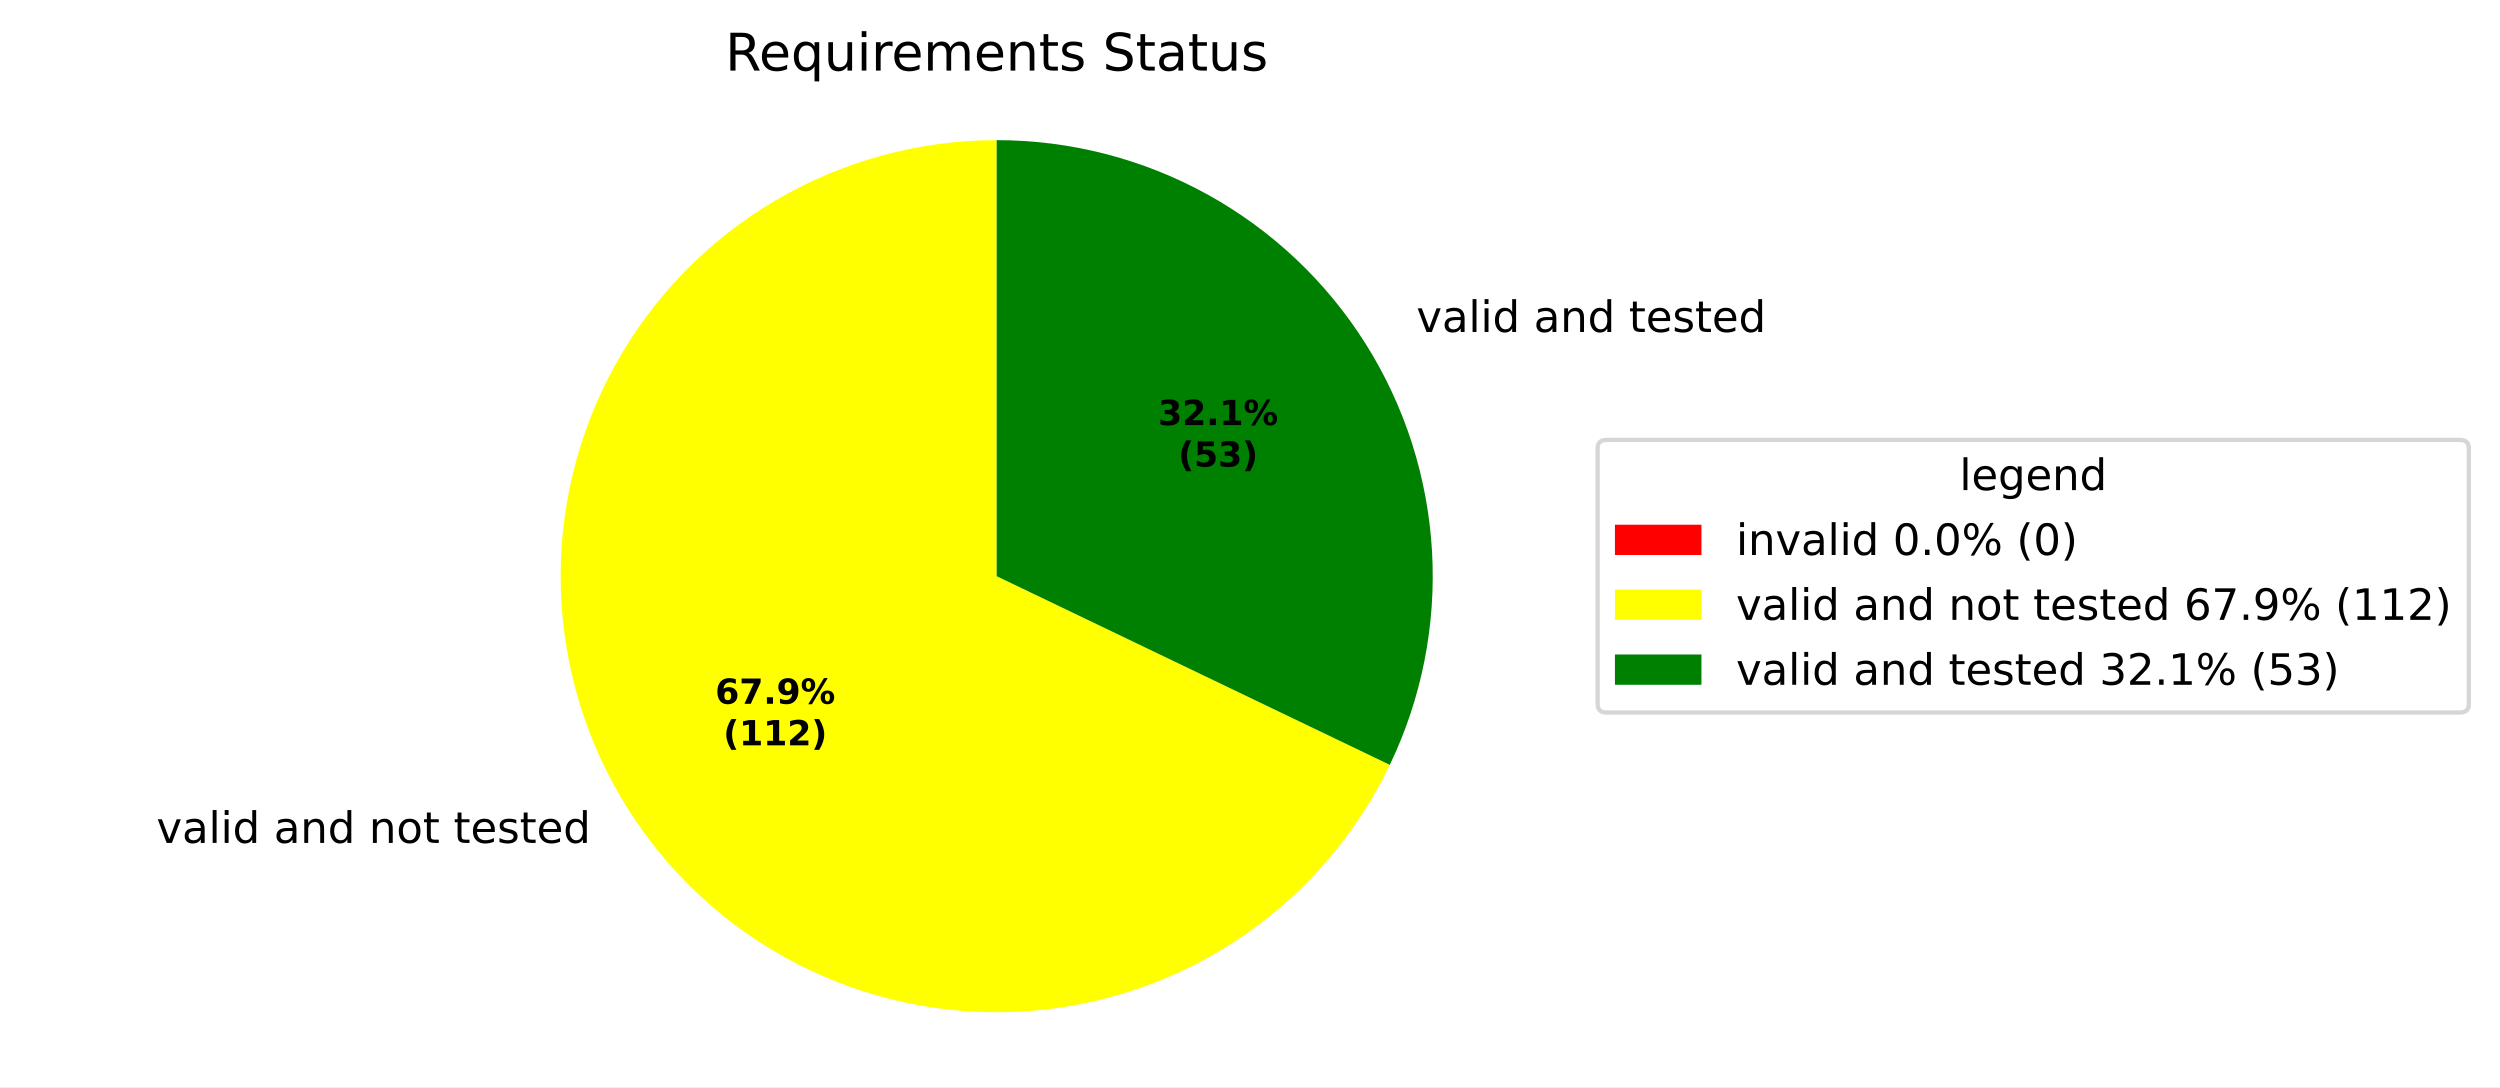
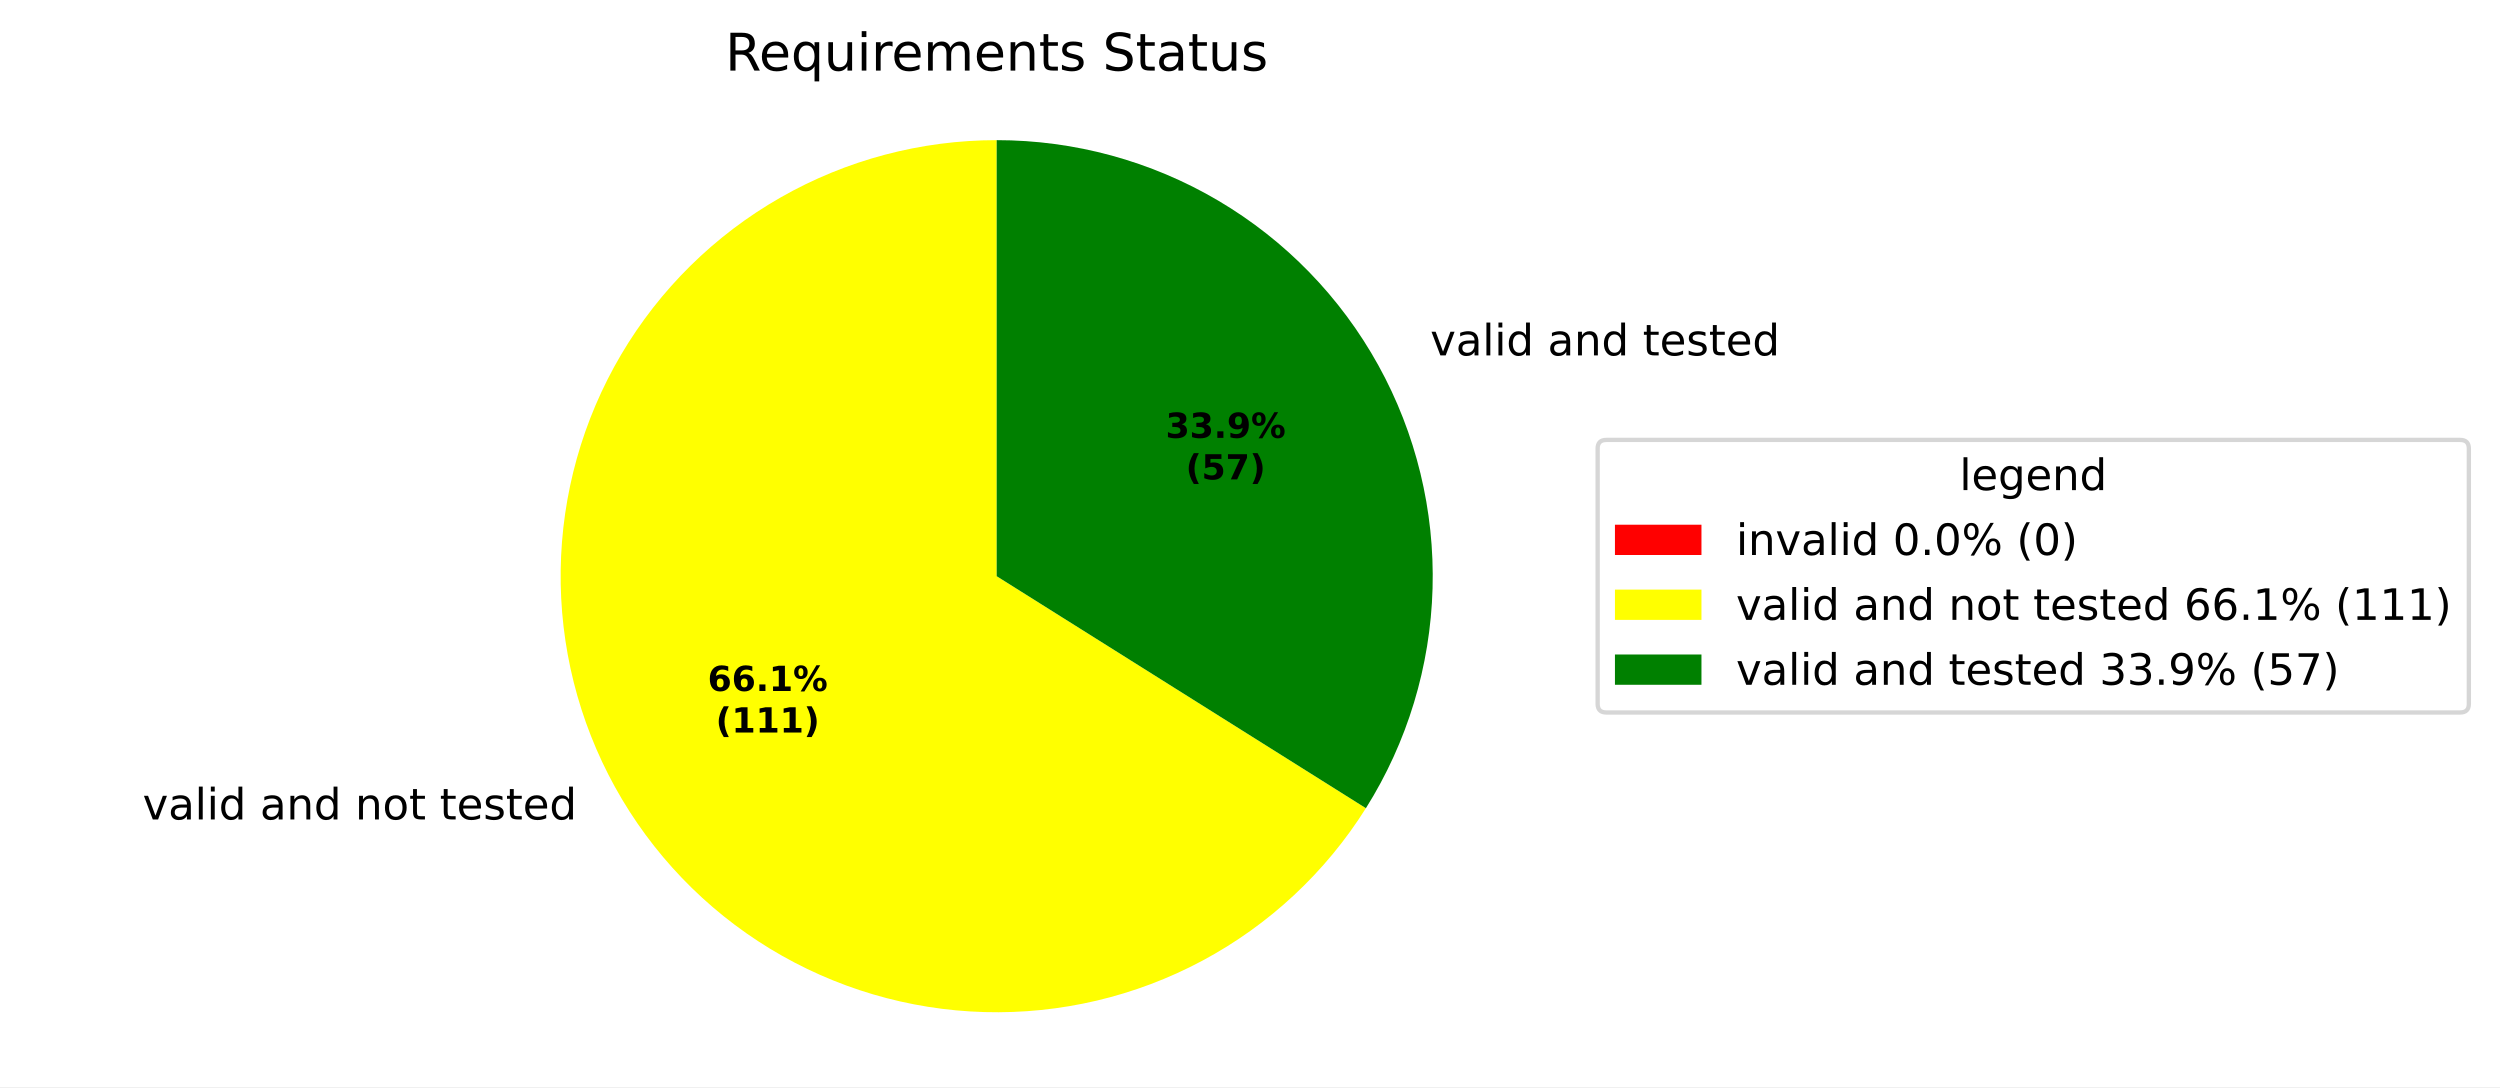
<svg xmlns="http://www.w3.org/2000/svg" xmlns:xlink="http://www.w3.org/1999/xlink" width="577.915pt" height="251.278pt" viewBox="0 0 577.915 251.278" version="1.1">
  <defs>
    <style type="text/css">*{stroke-linejoin: round; stroke-linecap: butt}</style>
  </defs>
  <g id="figure_1">
    <g id="patch_1">
      <path d="M 0 251.278  L 577.915 251.278  L 577.915 0  L 0 0  z " style="fill: #ffffff" />
    </g>
    <g id="axes_1">
      <g id="patch_2">
        <path d="M 230.4 32.398  C 230.4 32.398 230.4 32.398 230.4 32.398  L 230.4 133.198  z " style="fill: #ff0000" />
      </g>
      <g id="patch_3">
-         <path d="M 230.4 32.398  C 212.382 32.398 194.689 37.229 179.171 46.387  C 163.654 55.544 150.871 68.696 142.161 84.469  C 133.451 100.242 129.127 118.066 129.641 136.077  C 130.156 154.087 135.49 171.635 145.087 186.885  C 154.683 202.135 168.196 214.536 184.211 222.793  C 200.226 231.049 218.166 234.862 236.155 233.834  C 254.143 232.805 271.532 226.972 286.501 216.944  C 301.471 206.915 313.481 193.054 321.277 176.81  L 230.4 133.198  z " style="fill: #ffff00" />
+         <path d="M 230.4 32.398  C 212.867 32.398 195.634 36.973 180.409 45.668  C 165.184 54.364 152.488 66.883 143.58 81.984  C 134.672 97.086 129.856 114.253 129.61 131.784  C 129.364 149.316 133.696 166.612 142.177 181.957  C 150.659 197.302 162.998 210.173 177.973 219.292  C 192.948 228.411 210.047 233.467 227.573 233.958  C 245.099 234.45 262.454 230.361 277.917 222.096  C 293.38 213.831 306.422 201.673 315.75 186.827  L 230.4 133.198  z " style="fill: #ffff00" />
      </g>
      <g id="patch_4">
-         <path d="M 321.277 176.81  C 328.651 161.445 332.009 144.458 331.036 127.444  C 330.063 110.429 324.79 93.935 315.713 79.511  C 306.636 65.087 294.048 53.198 279.129 44.959  C 264.21 36.72 247.443 32.398 230.4 32.398  L 230.4 133.198  z " style="fill: #008000" />
+         <path d="M 315.75 186.827  C 325.333 171.575 330.655 154.03 331.16 136.025  C 331.666 118.02 327.335 100.204 318.623 84.439  C 309.91 68.674 297.128 55.529 281.614 46.378  C 266.1 37.226 248.412 32.398 230.4 32.398  L 230.4 133.198  z " style="fill: #008000" />
      </g>
      <g id="matplotlib.axis_1" />
      <g id="matplotlib.axis_2" />
      <g id="text_1">
-         <g transform="translate(32.99598 194.8517) scale(0.1 -0.1)">
+         <g transform="translate(29.79585 189.4309) scale(0.1 -0.1)">
          <defs>
            <path id="DejaVuSans-3" transform="scale(0.015625)" />
            <path id="DejaVuSans-59" d="M 191 3500  L 800 3500  L 1894 563  L 2988 3500  L 3597 3500  L 2284 0  L 1503 0  L 191 3500  z " transform="scale(0.015625)" />
            <path id="DejaVuSans-44" d="M 2194 1759  Q 1497 1759 1228 1600  Q 959 1441 959 1056  Q 959 750 1161 570  Q 1363 391 1709 391  Q 2188 391 2477 730  Q 2766 1069 2766 1631  L 2766 1759  L 2194 1759  z M 3341 1997  L 3341 0  L 2766 0  L 2766 531  Q 2569 213 2275 61  Q 1981 -91 1556 -91  Q 1019 -91 701 211  Q 384 513 384 1019  Q 384 1609 779 1909  Q 1175 2209 1959 2209  L 2766 2209  L 2766 2266  Q 2766 2663 2505 2880  Q 2244 3097 1772 3097  Q 1472 3097 1187 3025  Q 903 2953 641 2809  L 641 3341  Q 956 3463 1253 3523  Q 1550 3584 1831 3584  Q 2591 3584 2966 3190  Q 3341 2797 3341 1997  z " transform="scale(0.015625)" />
            <path id="DejaVuSans-4f" d="M 603 4863  L 1178 4863  L 1178 0  L 603 0  L 603 4863  z " transform="scale(0.015625)" />
            <path id="DejaVuSans-4c" d="M 603 3500  L 1178 3500  L 1178 0  L 603 0  L 603 3500  z M 603 4863  L 1178 4863  L 1178 4134  L 603 4134  L 603 4863  z " transform="scale(0.015625)" />
            <path id="DejaVuSans-47" d="M 2906 2969  L 2906 4863  L 3481 4863  L 3481 0  L 2906 0  L 2906 525  Q 2725 213 2448 61  Q 2172 -91 1784 -91  Q 1150 -91 751 415  Q 353 922 353 1747  Q 353 2572 751 3078  Q 1150 3584 1784 3584  Q 2172 3584 2448 3432  Q 2725 3281 2906 2969  z M 947 1747  Q 947 1113 1208 752  Q 1469 391 1925 391  Q 2381 391 2643 752  Q 2906 1113 2906 1747  Q 2906 2381 2643 2742  Q 2381 3103 1925 3103  Q 1469 3103 1208 2742  Q 947 2381 947 1747  z " transform="scale(0.015625)" />
            <path id="DejaVuSans-51" d="M 3513 2113  L 3513 0  L 2938 0  L 2938 2094  Q 2938 2591 2744 2837  Q 2550 3084 2163 3084  Q 1697 3084 1428 2787  Q 1159 2491 1159 1978  L 1159 0  L 581 0  L 581 3500  L 1159 3500  L 1159 2956  Q 1366 3272 1645 3428  Q 1925 3584 2291 3584  Q 2894 3584 3203 3211  Q 3513 2838 3513 2113  z " transform="scale(0.015625)" />
            <path id="DejaVuSans-52" d="M 1959 3097  Q 1497 3097 1228 2736  Q 959 2375 959 1747  Q 959 1119 1226 758  Q 1494 397 1959 397  Q 2419 397 2687 759  Q 2956 1122 2956 1747  Q 2956 2369 2687 2733  Q 2419 3097 1959 3097  z M 1959 3584  Q 2709 3584 3137 3096  Q 3566 2609 3566 1747  Q 3566 888 3137 398  Q 2709 -91 1959 -91  Q 1206 -91 779 398  Q 353 888 353 1747  Q 353 2609 779 3096  Q 1206 3584 1959 3584  z " transform="scale(0.015625)" />
            <path id="DejaVuSans-57" d="M 1172 4494  L 1172 3500  L 2356 3500  L 2356 3053  L 1172 3053  L 1172 1153  Q 1172 725 1289 603  Q 1406 481 1766 481  L 2356 481  L 2356 0  L 1766 0  Q 1100 0 847 248  Q 594 497 594 1153  L 594 3053  L 172 3053  L 172 3500  L 594 3500  L 594 4494  L 1172 4494  z " transform="scale(0.015625)" />
            <path id="DejaVuSans-48" d="M 3597 1894  L 3597 1613  L 953 1613  Q 991 1019 1311 708  Q 1631 397 2203 397  Q 2534 397 2845 478  Q 3156 559 3463 722  L 3463 178  Q 3153 47 2828 -22  Q 2503 -91 2169 -91  Q 1331 -91 842 396  Q 353 884 353 1716  Q 353 2575 817 3079  Q 1281 3584 2069 3584  Q 2775 3584 3186 3129  Q 3597 2675 3597 1894  z M 3022 2063  Q 3016 2534 2758 2815  Q 2500 3097 2075 3097  Q 1594 3097 1305 2825  Q 1016 2553 972 2059  L 3022 2063  z " transform="scale(0.015625)" />
            <path id="DejaVuSans-56" d="M 2834 3397  L 2834 2853  Q 2591 2978 2328 3040  Q 2066 3103 1784 3103  Q 1356 3103 1142 2972  Q 928 2841 928 2578  Q 928 2378 1081 2264  Q 1234 2150 1697 2047  L 1894 2003  Q 2506 1872 2764 1633  Q 3022 1394 3022 966  Q 3022 478 2636 193  Q 2250 -91 1575 -91  Q 1294 -91 989 -36  Q 684 19 347 128  L 347 722  Q 666 556 975 473  Q 1284 391 1588 391  Q 1994 391 2212 530  Q 2431 669 2431 922  Q 2431 1156 2273 1281  Q 2116 1406 1581 1522  L 1381 1569  Q 847 1681 609 1914  Q 372 2147 372 2553  Q 372 3047 722 3315  Q 1072 3584 1716 3584  Q 2034 3584 2315 3537  Q 2597 3491 2834 3397  z " transform="scale(0.015625)" />
          </defs>
          <use xlink:href="#DejaVuSans-3" />
          <use xlink:href="#DejaVuSans-59" transform="translate(31.78125 0)" />
          <use xlink:href="#DejaVuSans-44" transform="translate(90.96875 0)" />
          <use xlink:href="#DejaVuSans-4f" transform="translate(152.25 0)" />
          <use xlink:href="#DejaVuSans-4c" transform="translate(180.0312 0)" />
          <use xlink:href="#DejaVuSans-47" transform="translate(207.8125 0)" />
          <use xlink:href="#DejaVuSans-3" transform="translate(271.2969 0)" />
          <use xlink:href="#DejaVuSans-44" transform="translate(303.0781 0)" />
          <use xlink:href="#DejaVuSans-51" transform="translate(364.3594 0)" />
          <use xlink:href="#DejaVuSans-47" transform="translate(427.7344 0)" />
          <use xlink:href="#DejaVuSans-3" transform="translate(491.2188 0)" />
          <use xlink:href="#DejaVuSans-51" transform="translate(523 0)" />
          <use xlink:href="#DejaVuSans-52" transform="translate(586.375 0)" />
          <use xlink:href="#DejaVuSans-57" transform="translate(647.5625 0)" />
          <use xlink:href="#DejaVuSans-3" transform="translate(686.7656 0)" />
          <use xlink:href="#DejaVuSans-57" transform="translate(718.5469 0)" />
          <use xlink:href="#DejaVuSans-48" transform="translate(757.75 0)" />
          <use xlink:href="#DejaVuSans-56" transform="translate(819.2812 0)" />
          <use xlink:href="#DejaVuSans-57" transform="translate(871.375 0)" />
          <use xlink:href="#DejaVuSans-48" transform="translate(910.5781 0)" />
          <use xlink:href="#DejaVuSans-47" transform="translate(972.1094 0)" />
        </g>
      </g>
      <g id="text_2">
-         <g transform="translate(324.2447 76.74063) scale(0.1 -0.1)">
+         <g transform="translate(327.4448 82.16142) scale(0.1 -0.1)">
          <use xlink:href="#DejaVuSans-3" />
          <use xlink:href="#DejaVuSans-59" transform="translate(31.78125 0)" />
          <use xlink:href="#DejaVuSans-44" transform="translate(90.96875 0)" />
          <use xlink:href="#DejaVuSans-4f" transform="translate(152.25 0)" />
          <use xlink:href="#DejaVuSans-4c" transform="translate(180.0312 0)" />
          <use xlink:href="#DejaVuSans-47" transform="translate(207.8125 0)" />
          <use xlink:href="#DejaVuSans-3" transform="translate(271.2969 0)" />
          <use xlink:href="#DejaVuSans-44" transform="translate(303.0781 0)" />
          <use xlink:href="#DejaVuSans-51" transform="translate(364.3594 0)" />
          <use xlink:href="#DejaVuSans-47" transform="translate(427.7344 0)" />
          <use xlink:href="#DejaVuSans-3" transform="translate(491.2188 0)" />
          <use xlink:href="#DejaVuSans-57" transform="translate(523 0)" />
          <use xlink:href="#DejaVuSans-48" transform="translate(562.2031 0)" />
          <use xlink:href="#DejaVuSans-56" transform="translate(623.7344 0)" />
          <use xlink:href="#DejaVuSans-57" transform="translate(675.8281 0)" />
          <use xlink:href="#DejaVuSans-48" transform="translate(715.0312 0)" />
          <use xlink:href="#DejaVuSans-47" transform="translate(776.5625 0)" />
        </g>
      </g>
      <g id="text_3">
-         <g transform="translate(165.3351 162.6876) scale(0.08 -0.08)">
+         <g transform="translate(163.5896 159.7308) scale(0.08 -0.08)">
          <defs>
            <path id="DejaVuSans-Bold-19" d="M 2316 2303  Q 2000 2303 1842 2098  Q 1684 1894 1684 1484  Q 1684 1075 1842 870  Q 2000 666 2316 666  Q 2634 666 2792 870  Q 2950 1075 2950 1484  Q 2950 1894 2792 2098  Q 2634 2303 2316 2303  z M 3803 4544  L 3803 3681  Q 3506 3822 3243 3889  Q 2981 3956 2731 3956  Q 2194 3956 1894 3657  Q 1594 3359 1544 2772  Q 1750 2925 1990 3001  Q 2231 3078 2516 3078  Q 3231 3078 3670 2659  Q 4109 2241 4109 1563  Q 4109 813 3618 361  Q 3128 -91 2303 -91  Q 1394 -91 895 523  Q 397 1138 397 2266  Q 397 3422 980 4083  Q 1563 4744 2578 4744  Q 2900 4744 3203 4694  Q 3506 4644 3803 4544  z " transform="scale(0.015625)" />
-             <path id="DejaVuSans-Bold-1a" d="M 428 4666  L 3944 4666  L 3944 3988  L 2125 0  L 953 0  L 2675 3781  L 428 3781  L 428 4666  z " transform="scale(0.015625)" />
            <path id="DejaVuSans-Bold-11" d="M 653 1209  L 1778 1209  L 1778 0  L 653 0  L 653 1209  z " transform="scale(0.015625)" />
+             <path id="DejaVuSans-Bold-14" d="M 750 831  L 1813 831  L 1813 3847  L 722 3622  L 722 4441  L 1806 4666  L 2950 4666  L 2950 831  L 4013 831  L 4013 0  L 750 0  L 750 831  z " transform="scale(0.015625)" />
+             <path id="DejaVuSans-Bold-8" d="M 4959 1925  Q 4738 1925 4616 1733  Q 4494 1541 4494 1184  Q 4494 825 4614 633  Q 4734 441 4959 441  Q 5184 441 5303 633  Q 5422 825 5422 1184  Q 5422 1541 5301 1733  Q 5181 1925 4959 1925  z M 4959 2450  Q 5541 2450 5875 2112  Q 6209 1775 6209 1184  Q 6209 594 5875 251  Q 5541 -91 4959 -91  Q 4378 -91 4042 251  Q 3706 594 3706 1184  Q 3706 1772 4042 2111  Q 4378 2450 4959 2450  z M 2094 -91  L 1403 -91  L 4319 4750  L 5013 4750  L 2094 -91  z M 1453 4750  Q 2034 4750 2367 4411  Q 2700 4072 2700 3481  Q 2700 2891 2367 2550  Q 2034 2209 1453 2209  Q 872 2209 539 2550  Q 206 2891 206 3481  Q 206 4072 539 4411  Q 872 4750 1453 4750  z M 1453 4225  Q 1228 4225 1106 4031  Q 984 3838 984 3481  Q 984 3122 1106 2926  Q 1228 2731 1453 2731  Q 1678 2731 1798 2926  Q 1919 3122 1919 3481  Q 1919 3838 1797 4031  Q 1675 4225 1453 4225  z " transform="scale(0.015625)" />
+           </defs>
+           <use xlink:href="#DejaVuSans-Bold-19" />
+           <use xlink:href="#DejaVuSans-Bold-19" transform="translate(69.57812 0)" />
+           <use xlink:href="#DejaVuSans-Bold-11" transform="translate(139.1562 0)" />
+           <use xlink:href="#DejaVuSans-Bold-14" transform="translate(177.1406 0)" />
+           <use xlink:href="#DejaVuSans-Bold-8" transform="translate(246.7188 0)" />
+         </g>
+         <g transform="translate(165.4609 169.3324) scale(0.08 -0.08)">
+           <defs>
+             <path id="DejaVuSans-Bold-b" d="M 2413 -844  L 1484 -844  Q 1006 -72 778 623  Q 550 1319 550 2003  Q 550 2688 779 3389  Q 1009 4091 1484 4856  L 2413 4856  Q 2013 4116 1813 3408  Q 1613 2700 1613 2009  Q 1613 1319 1811 609  Q 2009 -100 2413 -844  z " transform="scale(0.015625)" />
+             <path id="DejaVuSans-Bold-c" d="M 513 -844  Q 913 -100 1113 609  Q 1313 1319 1313 2009  Q 1313 2700 1113 3408  Q 913 4116 513 4856  L 1441 4856  Q 1916 4091 2145 3389  Q 2375 2688 2375 2003  Q 2375 1319 2147 623  Q 1919 -72 1441 -844  L 513 -844  z " transform="scale(0.015625)" />
+           </defs>
+           <use xlink:href="#DejaVuSans-Bold-b" />
+           <use xlink:href="#DejaVuSans-Bold-14" transform="translate(45.70312 0)" />
+           <use xlink:href="#DejaVuSans-Bold-14" transform="translate(115.2812 0)" />
+           <use xlink:href="#DejaVuSans-Bold-14" transform="translate(184.8594 0)" />
+           <use xlink:href="#DejaVuSans-Bold-c" transform="translate(254.4375 0)" />
+         </g>
+       </g>
+       <g id="text_4">
+         <g transform="translate(269.4566 101.2202) scale(0.08 -0.08)">
+           <defs>
+             <path id="DejaVuSans-Bold-16" d="M 2981 2516  Q 3453 2394 3698 2092  Q 3944 1791 3944 1325  Q 3944 631 3412 270  Q 2881 -91 1863 -91  Q 1503 -91 1142 -33  Q 781 25 428 141  L 428 1069  Q 766 900 1098 814  Q 1431 728 1753 728  Q 2231 728 2486 893  Q 2741 1059 2741 1369  Q 2741 1688 2480 1852  Q 2219 2016 1709 2016  L 1228 2016  L 1228 2791  L 1734 2791  Q 2188 2791 2409 2933  Q 2631 3075 2631 3366  Q 2631 3634 2415 3781  Q 2200 3928 1806 3928  Q 1516 3928 1219 3862  Q 922 3797 628 3669  L 628 4550  Q 984 4650 1334 4700  Q 1684 4750 2022 4750  Q 2931 4750 3382 4451  Q 3834 4153 3834 3553  Q 3834 3144 3618 2883  Q 3403 2622 2981 2516  z " transform="scale(0.015625)" />
            <path id="DejaVuSans-Bold-1c" d="M 641 103  L 641 966  Q 928 831 1190 764  Q 1453 697 1709 697  Q 2247 697 2547 995  Q 2847 1294 2900 1881  Q 2688 1725 2447 1647  Q 2206 1569 1925 1569  Q 1209 1569 770 1986  Q 331 2403 331 3084  Q 331 3838 820 4291  Q 1309 4744 2131 4744  Q 3044 4744 3544 4128  Q 4044 3513 4044 2388  Q 4044 1231 3459 570  Q 2875 -91 1856 -91  Q 1528 -91 1228 -42  Q 928 6 641 103  z M 2125 2350  Q 2441 2350 2600 2554  Q 2759 2759 2759 3169  Q 2759 3575 2600 3781  Q 2441 3988 2125 3988  Q 1809 3988 1650 3781  Q 1491 3575 1491 3169  Q 1491 2759 1650 2554  Q 1809 2350 2125 2350  z " transform="scale(0.015625)" />
-             <path id="DejaVuSans-Bold-8" d="M 4959 1925  Q 4738 1925 4616 1733  Q 4494 1541 4494 1184  Q 4494 825 4614 633  Q 4734 441 4959 441  Q 5184 441 5303 633  Q 5422 825 5422 1184  Q 5422 1541 5301 1733  Q 5181 1925 4959 1925  z M 4959 2450  Q 5541 2450 5875 2112  Q 6209 1775 6209 1184  Q 6209 594 5875 251  Q 5541 -91 4959 -91  Q 4378 -91 4042 251  Q 3706 594 3706 1184  Q 3706 1772 4042 2111  Q 4378 2450 4959 2450  z M 2094 -91  L 1403 -91  L 4319 4750  L 5013 4750  L 2094 -91  z M 1453 4750  Q 2034 4750 2367 4411  Q 2700 4072 2700 3481  Q 2700 2891 2367 2550  Q 2034 2209 1453 2209  Q 872 2209 539 2550  Q 206 2891 206 3481  Q 206 4072 539 4411  Q 872 4750 1453 4750  z M 1453 4225  Q 1228 4225 1106 4031  Q 984 3838 984 3481  Q 984 3122 1106 2926  Q 1228 2731 1453 2731  Q 1678 2731 1798 2926  Q 1919 3122 1919 3481  Q 1919 3838 1797 4031  Q 1675 4225 1453 4225  z " transform="scale(0.015625)" />
-           </defs>
-           <use xlink:href="#DejaVuSans-Bold-19" />
-           <use xlink:href="#DejaVuSans-Bold-1a" transform="translate(69.57812 0)" />
+           </defs>
+           <use xlink:href="#DejaVuSans-Bold-16" />
+           <use xlink:href="#DejaVuSans-Bold-16" transform="translate(69.57812 0)" />
          <use xlink:href="#DejaVuSans-Bold-11" transform="translate(139.1562 0)" />
          <use xlink:href="#DejaVuSans-Bold-1c" transform="translate(177.1406 0)" />
          <use xlink:href="#DejaVuSans-Bold-8" transform="translate(246.7188 0)" />
        </g>
-         <g transform="translate(167.2064 172.2892) scale(0.08 -0.08)">
-           <defs>
-             <path id="DejaVuSans-Bold-b" d="M 2413 -844  L 1484 -844  Q 1006 -72 778 623  Q 550 1319 550 2003  Q 550 2688 779 3389  Q 1009 4091 1484 4856  L 2413 4856  Q 2013 4116 1813 3408  Q 1613 2700 1613 2009  Q 1613 1319 1811 609  Q 2009 -100 2413 -844  z " transform="scale(0.015625)" />
-             <path id="DejaVuSans-Bold-14" d="M 750 831  L 1813 831  L 1813 3847  L 722 3622  L 722 4441  L 1806 4666  L 2950 4666  L 2950 831  L 4013 831  L 4013 0  L 750 0  L 750 831  z " transform="scale(0.015625)" />
-             <path id="DejaVuSans-Bold-15" d="M 1844 884  L 3897 884  L 3897 0  L 506 0  L 506 884  L 2209 2388  Q 2438 2594 2547 2791  Q 2656 2988 2656 3200  Q 2656 3528 2436 3728  Q 2216 3928 1850 3928  Q 1569 3928 1234 3808  Q 900 3688 519 3450  L 519 4475  Q 925 4609 1322 4679  Q 1719 4750 2100 4750  Q 2938 4750 3402 4381  Q 3866 4013 3866 3353  Q 3866 2972 3669 2642  Q 3472 2313 2841 1759  L 1844 884  z " transform="scale(0.015625)" />
-             <path id="DejaVuSans-Bold-c" d="M 513 -844  Q 913 -100 1113 609  Q 1313 1319 1313 2009  Q 1313 2700 1113 3408  Q 913 4116 513 4856  L 1441 4856  Q 1916 4091 2145 3389  Q 2375 2688 2375 2003  Q 2375 1319 2147 623  Q 1919 -72 1441 -844  L 513 -844  z " transform="scale(0.015625)" />
-           </defs>
-           <use xlink:href="#DejaVuSans-Bold-b" />
-           <use xlink:href="#DejaVuSans-Bold-14" transform="translate(45.70312 0)" />
-           <use xlink:href="#DejaVuSans-Bold-14" transform="translate(115.2812 0)" />
-           <use xlink:href="#DejaVuSans-Bold-15" transform="translate(184.8594 0)" />
-           <use xlink:href="#DejaVuSans-Bold-c" transform="translate(254.4375 0)" />
-         </g>
-       </g>
-       <g id="text_4">
-         <g transform="translate(267.7111 98.26336) scale(0.08 -0.08)">
-           <defs>
-             <path id="DejaVuSans-Bold-16" d="M 2981 2516  Q 3453 2394 3698 2092  Q 3944 1791 3944 1325  Q 3944 631 3412 270  Q 2881 -91 1863 -91  Q 1503 -91 1142 -33  Q 781 25 428 141  L 428 1069  Q 766 900 1098 814  Q 1431 728 1753 728  Q 2231 728 2486 893  Q 2741 1059 2741 1369  Q 2741 1688 2480 1852  Q 2219 2016 1709 2016  L 1228 2016  L 1228 2791  L 1734 2791  Q 2188 2791 2409 2933  Q 2631 3075 2631 3366  Q 2631 3634 2415 3781  Q 2200 3928 1806 3928  Q 1516 3928 1219 3862  Q 922 3797 628 3669  L 628 4550  Q 984 4650 1334 4700  Q 1684 4750 2022 4750  Q 2931 4750 3382 4451  Q 3834 4153 3834 3553  Q 3834 3144 3618 2883  Q 3403 2622 2981 2516  z " transform="scale(0.015625)" />
-           </defs>
-           <use xlink:href="#DejaVuSans-Bold-16" />
-           <use xlink:href="#DejaVuSans-Bold-15" transform="translate(69.57812 0)" />
-           <use xlink:href="#DejaVuSans-Bold-11" transform="translate(139.1562 0)" />
-           <use xlink:href="#DejaVuSans-Bold-14" transform="translate(177.1406 0)" />
-           <use xlink:href="#DejaVuSans-Bold-8" transform="translate(246.7188 0)" />
-         </g>
-         <g transform="translate(272.3655 107.8649) scale(0.08 -0.08)">
+         <g transform="translate(274.111 110.8217) scale(0.08 -0.08)">
          <defs>
            <path id="DejaVuSans-Bold-18" d="M 678 4666  L 3669 4666  L 3669 3781  L 1638 3781  L 1638 3059  Q 1775 3097 1914 3117  Q 2053 3138 2203 3138  Q 3056 3138 3531 2711  Q 4006 2284 4006 1522  Q 4006 766 3489 337  Q 2972 -91 2053 -91  Q 1656 -91 1267 -14  Q 878 63 494 219  L 494 1166  Q 875 947 1217 837  Q 1559 728 1863 728  Q 2300 728 2551 942  Q 2803 1156 2803 1522  Q 2803 1891 2551 2103  Q 2300 2316 1863 2316  Q 1603 2316 1309 2248  Q 1016 2181 678 2041  L 678 4666  z " transform="scale(0.015625)" />
+             <path id="DejaVuSans-Bold-1a" d="M 428 4666  L 3944 4666  L 3944 3988  L 2125 0  L 953 0  L 2675 3781  L 428 3781  L 428 4666  z " transform="scale(0.015625)" />
          </defs>
          <use xlink:href="#DejaVuSans-Bold-b" />
          <use xlink:href="#DejaVuSans-Bold-18" transform="translate(45.70312 0)" />
-           <use xlink:href="#DejaVuSans-Bold-16" transform="translate(115.2812 0)" />
+           <use xlink:href="#DejaVuSans-Bold-1a" transform="translate(115.2812 0)" />
          <use xlink:href="#DejaVuSans-Bold-c" transform="translate(184.8594 0)" />
        </g>
      </g>
      <g id="text_5">
        <g transform="translate(167.6616 16.31812) scale(0.12 -0.12)">
          <defs>
            <path id="DejaVuSans-35" d="M 2841 2188  Q 3044 2119 3236 1894  Q 3428 1669 3622 1275  L 4263 0  L 3584 0  L 2988 1197  Q 2756 1666 2539 1819  Q 2322 1972 1947 1972  L 1259 1972  L 1259 0  L 628 0  L 628 4666  L 2053 4666  Q 2853 4666 3247 4331  Q 3641 3997 3641 3322  Q 3641 2881 3436 2590  Q 3231 2300 2841 2188  z M 1259 4147  L 1259 2491  L 2053 2491  Q 2509 2491 2742 2702  Q 2975 2913 2975 3322  Q 2975 3731 2742 3939  Q 2509 4147 2053 4147  L 1259 4147  z " transform="scale(0.015625)" />
            <path id="DejaVuSans-54" d="M 947 1747  Q 947 1113 1208 752  Q 1469 391 1925 391  Q 2381 391 2643 752  Q 2906 1113 2906 1747  Q 2906 2381 2643 2742  Q 2381 3103 1925 3103  Q 1469 3103 1208 2742  Q 947 2381 947 1747  z M 2906 525  Q 2725 213 2448 61  Q 2172 -91 1784 -91  Q 1150 -91 751 415  Q 353 922 353 1747  Q 353 2572 751 3078  Q 1150 3584 1784 3584  Q 2172 3584 2448 3432  Q 2725 3281 2906 2969  L 2906 3500  L 3481 3500  L 3481 -1331  L 2906 -1331  L 2906 525  z " transform="scale(0.015625)" />
            <path id="DejaVuSans-58" d="M 544 1381  L 544 3500  L 1119 3500  L 1119 1403  Q 1119 906 1312 657  Q 1506 409 1894 409  Q 2359 409 2629 706  Q 2900 1003 2900 1516  L 2900 3500  L 3475 3500  L 3475 0  L 2900 0  L 2900 538  Q 2691 219 2414 64  Q 2138 -91 1772 -91  Q 1169 -91 856 284  Q 544 659 544 1381  z M 1991 3584  L 1991 3584  z " transform="scale(0.015625)" />
            <path id="DejaVuSans-55" d="M 2631 2963  Q 2534 3019 2420 3045  Q 2306 3072 2169 3072  Q 1681 3072 1420 2755  Q 1159 2438 1159 1844  L 1159 0  L 581 0  L 581 3500  L 1159 3500  L 1159 2956  Q 1341 3275 1631 3429  Q 1922 3584 2338 3584  Q 2397 3584 2469 3576  Q 2541 3569 2628 3553  L 2631 2963  z " transform="scale(0.015625)" />
            <path id="DejaVuSans-50" d="M 3328 2828  Q 3544 3216 3844 3400  Q 4144 3584 4550 3584  Q 5097 3584 5394 3201  Q 5691 2819 5691 2113  L 5691 0  L 5113 0  L 5113 2094  Q 5113 2597 4934 2840  Q 4756 3084 4391 3084  Q 3944 3084 3684 2787  Q 3425 2491 3425 1978  L 3425 0  L 2847 0  L 2847 2094  Q 2847 2600 2669 2842  Q 2491 3084 2119 3084  Q 1678 3084 1418 2786  Q 1159 2488 1159 1978  L 1159 0  L 581 0  L 581 3500  L 1159 3500  L 1159 2956  Q 1356 3278 1631 3431  Q 1906 3584 2284 3584  Q 2666 3584 2933 3390  Q 3200 3197 3328 2828  z " transform="scale(0.015625)" />
            <path id="DejaVuSans-36" d="M 3425 4513  L 3425 3897  Q 3066 4069 2747 4153  Q 2428 4238 2131 4238  Q 1616 4238 1336 4038  Q 1056 3838 1056 3469  Q 1056 3159 1242 3001  Q 1428 2844 1947 2747  L 2328 2669  Q 3034 2534 3370 2195  Q 3706 1856 3706 1288  Q 3706 609 3251 259  Q 2797 -91 1919 -91  Q 1588 -91 1214 -16  Q 841 59 441 206  L 441 856  Q 825 641 1194 531  Q 1563 422 1919 422  Q 2459 422 2753 634  Q 3047 847 3047 1241  Q 3047 1584 2836 1778  Q 2625 1972 2144 2069  L 1759 2144  Q 1053 2284 737 2584  Q 422 2884 422 3419  Q 422 4038 858 4394  Q 1294 4750 2059 4750  Q 2388 4750 2728 4690  Q 3069 4631 3425 4513  z " transform="scale(0.015625)" />
          </defs>
          <use xlink:href="#DejaVuSans-35" />
          <use xlink:href="#DejaVuSans-48" transform="translate(65 0)" />
          <use xlink:href="#DejaVuSans-54" transform="translate(126.5312 0)" />
          <use xlink:href="#DejaVuSans-58" transform="translate(190.0156 0)" />
          <use xlink:href="#DejaVuSans-4c" transform="translate(253.3906 0)" />
          <use xlink:href="#DejaVuSans-55" transform="translate(281.1719 0)" />
          <use xlink:href="#DejaVuSans-48" transform="translate(320.0781 0)" />
          <use xlink:href="#DejaVuSans-50" transform="translate(381.6094 0)" />
          <use xlink:href="#DejaVuSans-48" transform="translate(479.0156 0)" />
          <use xlink:href="#DejaVuSans-51" transform="translate(540.5469 0)" />
          <use xlink:href="#DejaVuSans-57" transform="translate(603.9219 0)" />
          <use xlink:href="#DejaVuSans-56" transform="translate(643.125 0)" />
          <use xlink:href="#DejaVuSans-3" transform="translate(695.2188 0)" />
          <use xlink:href="#DejaVuSans-36" transform="translate(727 0)" />
          <use xlink:href="#DejaVuSans-57" transform="translate(790.4844 0)" />
          <use xlink:href="#DejaVuSans-44" transform="translate(829.6875 0)" />
          <use xlink:href="#DejaVuSans-57" transform="translate(890.9688 0)" />
          <use xlink:href="#DejaVuSans-58" transform="translate(930.1719 0)" />
          <use xlink:href="#DejaVuSans-56" transform="translate(993.5469 0)" />
        </g>
      </g>
      <g id="legend_1">
        <g id="patch_5">
          <path d="M 371.32 164.7  L 568.715 164.7  Q 570.715 164.7 570.715 162.7  L 570.715 103.697  Q 570.715 101.697 568.715 101.697  L 371.32 101.697  Q 369.32 101.697 369.32 103.697  L 369.32 162.7  Q 369.32 164.7 371.32 164.7  z " style="fill: #ffffff; opacity: 0.8; stroke: #cccccc; stroke-linejoin: miter" />
        </g>
        <g id="text_6">
          <g transform="translate(452.9583 113.295) scale(0.1 -0.1)">
            <defs>
              <path id="DejaVuSans-4a" d="M 2906 1791  Q 2906 2416 2648 2759  Q 2391 3103 1925 3103  Q 1463 3103 1205 2759  Q 947 2416 947 1791  Q 947 1169 1205 825  Q 1463 481 1925 481  Q 2391 481 2648 825  Q 2906 1169 2906 1791  z M 3481 434  Q 3481 -459 3084 -895  Q 2688 -1331 1869 -1331  Q 1566 -1331 1297 -1286  Q 1028 -1241 775 -1147  L 775 -588  Q 1028 -725 1275 -790  Q 1522 -856 1778 -856  Q 2344 -856 2625 -561  Q 2906 -266 2906 331  L 2906 616  Q 2728 306 2450 153  Q 2172 0 1784 0  Q 1141 0 747 490  Q 353 981 353 1791  Q 353 2603 747 3093  Q 1141 3584 1784 3584  Q 2172 3584 2450 3431  Q 2728 3278 2906 2969  L 2906 3500  L 3481 3500  L 3481 434  z " transform="scale(0.015625)" />
            </defs>
            <use xlink:href="#DejaVuSans-4f" />
            <use xlink:href="#DejaVuSans-48" transform="translate(27.78125 0)" />
            <use xlink:href="#DejaVuSans-4a" transform="translate(89.3125 0)" />
            <use xlink:href="#DejaVuSans-48" transform="translate(152.7969 0)" />
            <use xlink:href="#DejaVuSans-51" transform="translate(214.3281 0)" />
            <use xlink:href="#DejaVuSans-47" transform="translate(277.7031 0)" />
          </g>
        </g>
        <g id="patch_6">
          <path d="M 373.32 128.296  L 393.32 128.296  L 393.32 121.296  L 373.32 121.296  z " style="fill: #ff0000" />
        </g>
        <g id="text_7">
          <g transform="translate(401.32 128.2958) scale(0.1 -0.1)">
            <defs>
              <path id="DejaVuSans-13" d="M 2034 4250  Q 1547 4250 1301 3770  Q 1056 3291 1056 2328  Q 1056 1369 1301 889  Q 1547 409 2034 409  Q 2525 409 2770 889  Q 3016 1369 3016 2328  Q 3016 3291 2770 3770  Q 2525 4250 2034 4250  z M 2034 4750  Q 2819 4750 3233 4129  Q 3647 3509 3647 2328  Q 3647 1150 3233 529  Q 2819 -91 2034 -91  Q 1250 -91 836 529  Q 422 1150 422 2328  Q 422 3509 836 4129  Q 1250 4750 2034 4750  z " transform="scale(0.015625)" />
              <path id="DejaVuSans-11" d="M 684 794  L 1344 794  L 1344 0  L 684 0  L 684 794  z " transform="scale(0.015625)" />
              <path id="DejaVuSans-8" d="M 4653 2053  Q 4381 2053 4226 1822  Q 4072 1591 4072 1178  Q 4072 772 4226 539  Q 4381 306 4653 306  Q 4919 306 5073 539  Q 5228 772 5228 1178  Q 5228 1588 5073 1820  Q 4919 2053 4653 2053  z M 4653 2450  Q 5147 2450 5437 2106  Q 5728 1763 5728 1178  Q 5728 594 5436 251  Q 5144 -91 4653 -91  Q 4153 -91 3862 251  Q 3572 594 3572 1178  Q 3572 1766 3864 2108  Q 4156 2450 4653 2450  z M 1428 4353  Q 1159 4353 1004 4120  Q 850 3888 850 3481  Q 850 3069 1003 2837  Q 1156 2606 1428 2606  Q 1700 2606 1854 2837  Q 2009 3069 2009 3481  Q 2009 3884 1853 4118  Q 1697 4353 1428 4353  z M 4250 4750  L 4750 4750  L 1831 -91  L 1331 -91  L 4250 4750  z M 1428 4750  Q 1922 4750 2215 4408  Q 2509 4066 2509 3481  Q 2509 2891 2217 2550  Q 1925 2209 1428 2209  Q 931 2209 642 2551  Q 353 2894 353 3481  Q 353 4063 643 4406  Q 934 4750 1428 4750  z " transform="scale(0.015625)" />
              <path id="DejaVuSans-b" d="M 1984 4856  Q 1566 4138 1362 3434  Q 1159 2731 1159 2009  Q 1159 1288 1364 580  Q 1569 -128 1984 -844  L 1484 -844  Q 1016 -109 783 600  Q 550 1309 550 2009  Q 550 2706 781 3412  Q 1013 4119 1484 4856  L 1984 4856  z " transform="scale(0.015625)" />
              <path id="DejaVuSans-c" d="M 513 4856  L 1013 4856  Q 1481 4119 1714 3412  Q 1947 2706 1947 2009  Q 1947 1309 1714 600  Q 1481 -109 1013 -844  L 513 -844  Q 928 -128 1133 580  Q 1338 1288 1338 2009  Q 1338 2731 1133 3434  Q 928 4138 513 4856  z " transform="scale(0.015625)" />
            </defs>
            <use xlink:href="#DejaVuSans-4c" />
            <use xlink:href="#DejaVuSans-51" transform="translate(27.78125 0)" />
            <use xlink:href="#DejaVuSans-59" transform="translate(91.15625 0)" />
            <use xlink:href="#DejaVuSans-44" transform="translate(150.3438 0)" />
            <use xlink:href="#DejaVuSans-4f" transform="translate(211.625 0)" />
            <use xlink:href="#DejaVuSans-4c" transform="translate(239.4062 0)" />
            <use xlink:href="#DejaVuSans-47" transform="translate(267.1875 0)" />
            <use xlink:href="#DejaVuSans-3" transform="translate(330.6719 0)" />
            <use xlink:href="#DejaVuSans-13" transform="translate(362.4531 0)" />
            <use xlink:href="#DejaVuSans-11" transform="translate(426.0781 0)" />
            <use xlink:href="#DejaVuSans-13" transform="translate(457.8594 0)" />
            <use xlink:href="#DejaVuSans-8" transform="translate(521.4844 0)" />
            <use xlink:href="#DejaVuSans-3" transform="translate(616.5 0)" />
            <use xlink:href="#DejaVuSans-b" transform="translate(648.2812 0)" />
            <use xlink:href="#DejaVuSans-13" transform="translate(687.2969 0)" />
            <use xlink:href="#DejaVuSans-c" transform="translate(750.9219 0)" />
          </g>
        </g>
        <g id="patch_7">
          <path d="M 373.32 143.297  L 393.32 143.297  L 393.32 136.297  L 373.32 136.297  z " style="fill: #ffff00" />
        </g>
        <g id="text_8">
          <g transform="translate(401.32 143.2966) scale(0.1 -0.1)">
            <defs>
              <path id="DejaVuSans-19" d="M 2113 2584  Q 1688 2584 1439 2293  Q 1191 2003 1191 1497  Q 1191 994 1439 701  Q 1688 409 2113 409  Q 2538 409 2786 701  Q 3034 994 3034 1497  Q 3034 2003 2786 2293  Q 2538 2584 2113 2584  z M 3366 4563  L 3366 3988  Q 3128 4100 2886 4159  Q 2644 4219 2406 4219  Q 1781 4219 1451 3797  Q 1122 3375 1075 2522  Q 1259 2794 1537 2939  Q 1816 3084 2150 3084  Q 2853 3084 3261 2657  Q 3669 2231 3669 1497  Q 3669 778 3244 343  Q 2819 -91 2113 -91  Q 1303 -91 875 529  Q 447 1150 447 2328  Q 447 3434 972 4092  Q 1497 4750 2381 4750  Q 2619 4750 2861 4703  Q 3103 4656 3366 4563  z " transform="scale(0.015625)" />
-               <path id="DejaVuSans-1a" d="M 525 4666  L 3525 4666  L 3525 4397  L 1831 0  L 1172 0  L 2766 4134  L 525 4134  L 525 4666  z " transform="scale(0.015625)" />
-               <path id="DejaVuSans-1c" d="M 703 97  L 703 672  Q 941 559 1184 500  Q 1428 441 1663 441  Q 2288 441 2617 861  Q 2947 1281 2994 2138  Q 2813 1869 2534 1725  Q 2256 1581 1919 1581  Q 1219 1581 811 2004  Q 403 2428 403 3163  Q 403 3881 828 4315  Q 1253 4750 1959 4750  Q 2769 4750 3195 4129  Q 3622 3509 3622 2328  Q 3622 1225 3098 567  Q 2575 -91 1691 -91  Q 1453 -91 1209 -44  Q 966 3 703 97  z M 1959 2075  Q 2384 2075 2632 2365  Q 2881 2656 2881 3163  Q 2881 3666 2632 3958  Q 2384 4250 1959 4250  Q 1534 4250 1286 3958  Q 1038 3666 1038 3163  Q 1038 2656 1286 2365  Q 1534 2075 1959 2075  z " transform="scale(0.015625)" />
              <path id="DejaVuSans-14" d="M 794 531  L 1825 531  L 1825 4091  L 703 3866  L 703 4441  L 1819 4666  L 2450 4666  L 2450 531  L 3481 531  L 3481 0  L 794 0  L 794 531  z " transform="scale(0.015625)" />
-               <path id="DejaVuSans-15" d="M 1228 531  L 3431 531  L 3431 0  L 469 0  L 469 531  Q 828 903 1448 1529  Q 2069 2156 2228 2338  Q 2531 2678 2651 2914  Q 2772 3150 2772 3378  Q 2772 3750 2511 3984  Q 2250 4219 1831 4219  Q 1534 4219 1204 4116  Q 875 4013 500 3803  L 500 4441  Q 881 4594 1212 4672  Q 1544 4750 1819 4750  Q 2544 4750 2975 4387  Q 3406 4025 3406 3419  Q 3406 3131 3298 2873  Q 3191 2616 2906 2266  Q 2828 2175 2409 1742  Q 1991 1309 1228 531  z " transform="scale(0.015625)" />
            </defs>
            <use xlink:href="#DejaVuSans-59" />
            <use xlink:href="#DejaVuSans-44" transform="translate(59.1875 0)" />
            <use xlink:href="#DejaVuSans-4f" transform="translate(120.4688 0)" />
            <use xlink:href="#DejaVuSans-4c" transform="translate(148.25 0)" />
            <use xlink:href="#DejaVuSans-47" transform="translate(176.0312 0)" />
            <use xlink:href="#DejaVuSans-3" transform="translate(239.5156 0)" />
            <use xlink:href="#DejaVuSans-44" transform="translate(271.2969 0)" />
            <use xlink:href="#DejaVuSans-51" transform="translate(332.5781 0)" />
            <use xlink:href="#DejaVuSans-47" transform="translate(395.9531 0)" />
            <use xlink:href="#DejaVuSans-3" transform="translate(459.4375 0)" />
            <use xlink:href="#DejaVuSans-51" transform="translate(491.2188 0)" />
            <use xlink:href="#DejaVuSans-52" transform="translate(554.5938 0)" />
            <use xlink:href="#DejaVuSans-57" transform="translate(615.7812 0)" />
            <use xlink:href="#DejaVuSans-3" transform="translate(654.9844 0)" />
            <use xlink:href="#DejaVuSans-57" transform="translate(686.7656 0)" />
            <use xlink:href="#DejaVuSans-48" transform="translate(725.9688 0)" />
            <use xlink:href="#DejaVuSans-56" transform="translate(787.5 0)" />
            <use xlink:href="#DejaVuSans-57" transform="translate(839.5938 0)" />
            <use xlink:href="#DejaVuSans-48" transform="translate(878.7969 0)" />
            <use xlink:href="#DejaVuSans-47" transform="translate(940.3281 0)" />
            <use xlink:href="#DejaVuSans-3" transform="translate(1003.812 0)" />
            <use xlink:href="#DejaVuSans-19" transform="translate(1035.594 0)" />
-             <use xlink:href="#DejaVuSans-1a" transform="translate(1099.219 0)" />
+             <use xlink:href="#DejaVuSans-19" transform="translate(1099.219 0)" />
            <use xlink:href="#DejaVuSans-11" transform="translate(1162.844 0)" />
-             <use xlink:href="#DejaVuSans-1c" transform="translate(1194.625 0)" />
+             <use xlink:href="#DejaVuSans-14" transform="translate(1194.625 0)" />
            <use xlink:href="#DejaVuSans-8" transform="translate(1258.25 0)" />
            <use xlink:href="#DejaVuSans-3" transform="translate(1353.266 0)" />
            <use xlink:href="#DejaVuSans-b" transform="translate(1385.047 0)" />
            <use xlink:href="#DejaVuSans-14" transform="translate(1424.062 0)" />
            <use xlink:href="#DejaVuSans-14" transform="translate(1487.688 0)" />
-             <use xlink:href="#DejaVuSans-15" transform="translate(1551.312 0)" />
+             <use xlink:href="#DejaVuSans-14" transform="translate(1551.312 0)" />
            <use xlink:href="#DejaVuSans-c" transform="translate(1614.938 0)" />
          </g>
        </g>
        <g id="patch_8">
          <path d="M 373.32 158.297  L 393.32 158.297  L 393.32 151.297  L 373.32 151.297  z " style="fill: #008000" />
        </g>
        <g id="text_9">
          <g transform="translate(401.32 158.2973) scale(0.1 -0.1)">
            <defs>
              <path id="DejaVuSans-16" d="M 2597 2516  Q 3050 2419 3304 2112  Q 3559 1806 3559 1356  Q 3559 666 3084 287  Q 2609 -91 1734 -91  Q 1441 -91 1130 -33  Q 819 25 488 141  L 488 750  Q 750 597 1062 519  Q 1375 441 1716 441  Q 2309 441 2620 675  Q 2931 909 2931 1356  Q 2931 1769 2642 2001  Q 2353 2234 1838 2234  L 1294 2234  L 1294 2753  L 1863 2753  Q 2328 2753 2575 2939  Q 2822 3125 2822 3475  Q 2822 3834 2567 4026  Q 2313 4219 1838 4219  Q 1578 4219 1281 4162  Q 984 4106 628 3988  L 628 4550  Q 988 4650 1302 4700  Q 1616 4750 1894 4750  Q 2613 4750 3031 4423  Q 3450 4097 3450 3541  Q 3450 3153 3228 2886  Q 3006 2619 2597 2516  z " transform="scale(0.015625)" />
+               <path id="DejaVuSans-1c" d="M 703 97  L 703 672  Q 941 559 1184 500  Q 1428 441 1663 441  Q 2288 441 2617 861  Q 2947 1281 2994 2138  Q 2813 1869 2534 1725  Q 2256 1581 1919 1581  Q 1219 1581 811 2004  Q 403 2428 403 3163  Q 403 3881 828 4315  Q 1253 4750 1959 4750  Q 2769 4750 3195 4129  Q 3622 3509 3622 2328  Q 3622 1225 3098 567  Q 2575 -91 1691 -91  Q 1453 -91 1209 -44  Q 966 3 703 97  z M 1959 2075  Q 2384 2075 2632 2365  Q 2881 2656 2881 3163  Q 2881 3666 2632 3958  Q 2384 4250 1959 4250  Q 1534 4250 1286 3958  Q 1038 3666 1038 3163  Q 1038 2656 1286 2365  Q 1534 2075 1959 2075  z " transform="scale(0.015625)" />
              <path id="DejaVuSans-18" d="M 691 4666  L 3169 4666  L 3169 4134  L 1269 4134  L 1269 2991  Q 1406 3038 1543 3061  Q 1681 3084 1819 3084  Q 2600 3084 3056 2656  Q 3513 2228 3513 1497  Q 3513 744 3044 326  Q 2575 -91 1722 -91  Q 1428 -91 1123 -41  Q 819 9 494 109  L 494 744  Q 775 591 1075 516  Q 1375 441 1709 441  Q 2250 441 2565 725  Q 2881 1009 2881 1497  Q 2881 1984 2565 2268  Q 2250 2553 1709 2553  Q 1456 2553 1204 2497  Q 953 2441 691 2322  L 691 4666  z " transform="scale(0.015625)" />
+               <path id="DejaVuSans-1a" d="M 525 4666  L 3525 4666  L 3525 4397  L 1831 0  L 1172 0  L 2766 4134  L 525 4134  L 525 4666  z " transform="scale(0.015625)" />
            </defs>
            <use xlink:href="#DejaVuSans-59" />
            <use xlink:href="#DejaVuSans-44" transform="translate(59.1875 0)" />
            <use xlink:href="#DejaVuSans-4f" transform="translate(120.4688 0)" />
            <use xlink:href="#DejaVuSans-4c" transform="translate(148.25 0)" />
            <use xlink:href="#DejaVuSans-47" transform="translate(176.0312 0)" />
            <use xlink:href="#DejaVuSans-3" transform="translate(239.5156 0)" />
            <use xlink:href="#DejaVuSans-44" transform="translate(271.2969 0)" />
            <use xlink:href="#DejaVuSans-51" transform="translate(332.5781 0)" />
            <use xlink:href="#DejaVuSans-47" transform="translate(395.9531 0)" />
            <use xlink:href="#DejaVuSans-3" transform="translate(459.4375 0)" />
            <use xlink:href="#DejaVuSans-57" transform="translate(491.2188 0)" />
            <use xlink:href="#DejaVuSans-48" transform="translate(530.4219 0)" />
            <use xlink:href="#DejaVuSans-56" transform="translate(591.9531 0)" />
            <use xlink:href="#DejaVuSans-57" transform="translate(644.0469 0)" />
            <use xlink:href="#DejaVuSans-48" transform="translate(683.25 0)" />
            <use xlink:href="#DejaVuSans-47" transform="translate(744.7812 0)" />
            <use xlink:href="#DejaVuSans-3" transform="translate(808.2656 0)" />
            <use xlink:href="#DejaVuSans-16" transform="translate(840.0469 0)" />
-             <use xlink:href="#DejaVuSans-15" transform="translate(903.6719 0)" />
+             <use xlink:href="#DejaVuSans-16" transform="translate(903.6719 0)" />
            <use xlink:href="#DejaVuSans-11" transform="translate(967.2969 0)" />
-             <use xlink:href="#DejaVuSans-14" transform="translate(999.0781 0)" />
+             <use xlink:href="#DejaVuSans-1c" transform="translate(999.0781 0)" />
            <use xlink:href="#DejaVuSans-8" transform="translate(1062.703 0)" />
            <use xlink:href="#DejaVuSans-3" transform="translate(1157.719 0)" />
            <use xlink:href="#DejaVuSans-b" transform="translate(1189.5 0)" />
            <use xlink:href="#DejaVuSans-18" transform="translate(1228.516 0)" />
-             <use xlink:href="#DejaVuSans-16" transform="translate(1292.141 0)" />
+             <use xlink:href="#DejaVuSans-1a" transform="translate(1292.141 0)" />
            <use xlink:href="#DejaVuSans-c" transform="translate(1355.766 0)" />
          </g>
        </g>
      </g>
    </g>
  </g>
</svg>
